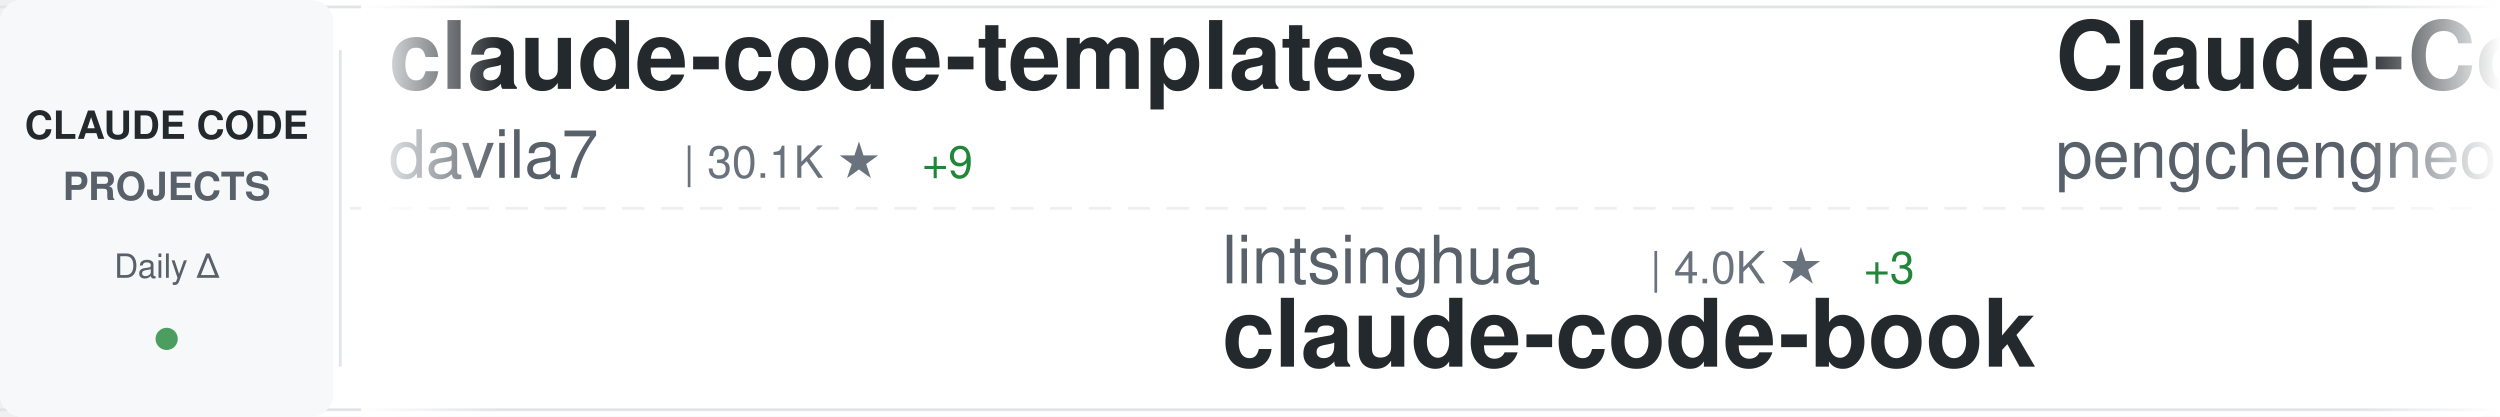
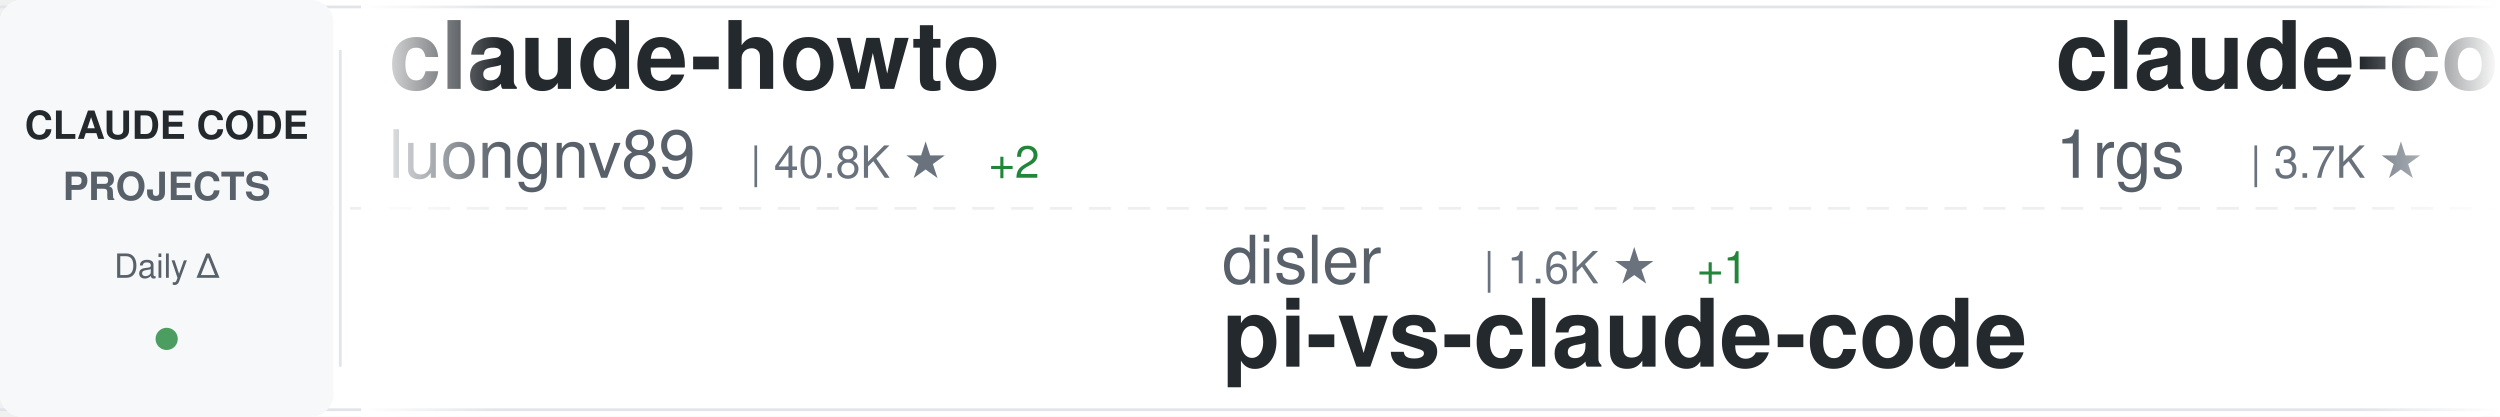
<svg xmlns="http://www.w3.org/2000/svg" width="900" height="150">
  <defs>
    <linearGradient id="awesomeLeftFade" x1="0%" y1="0%" x2="100%" y2="0%">
      <stop offset="0%" style="stop-color:#ffffff;stop-opacity:1" />
      <stop offset="100%" style="stop-color:#ffffff;stop-opacity:0" />
    </linearGradient>
    <linearGradient id="awesomeRightFade" x1="0%" y1="0%" x2="100%" y2="0%">
      <stop offset="0%" style="stop-color:#ffffff;stop-opacity:0" />
      <stop offset="100%" style="stop-color:#ffffff;stop-opacity:1" />
    </linearGradient>
  </defs>
  <rect width="900" height="150" fill="#ffffff" rx="8" />
  <rect x="0" y="2" width="900" height="1" fill="#e1e4e8" />
  <rect x="0" y="147" width="900" height="1" fill="#e1e4e8" />
  <line x1="0" y1="75" x2="900" y2="75" stroke="#e1e4e8" stroke-width="1" stroke-dasharray="8 6" opacity="0.6" />
  <rect x="0" y="0" width="120" height="150" fill="#f6f8fa" rx="8" />
  <text x="60" y="50" font-family="-apple-system, BlinkMacSystemFont, 'Segoe UI', Helvetica, Arial, sans-serif" font-size="14" font-weight="600" fill="#24292e" text-anchor="middle">CLAUDE CODE</text>
  <text x="60" y="72" font-family="-apple-system, BlinkMacSystemFont, 'Segoe UI', Helvetica, Arial, sans-serif" font-size="14" font-weight="600" fill="#586069" text-anchor="middle">PROJECTS</text>
  <text x="60" y="100" font-family="-apple-system, BlinkMacSystemFont, 'Segoe UI', Helvetica, Arial, sans-serif" font-size="12" font-weight="500" fill="#586069" text-anchor="middle">Daily Δ</text>
  <circle cx="60" cy="122" r="4" fill="#22863a" opacity="0.8" />
  <rect x="122" y="18" width="1" height="114" fill="#e1e4e8" />
  <clipPath id="awesomeTickerClip">
    <rect x="130" y="0" width="770" height="150" />
  </clipPath>
  <g clip-path="url(#awesomeTickerClip)">
    <g id="awesomeTickerItems">
      <animateTransform attributeName="transform" attributeType="XML" type="translate" from="0 0" to="-3000 0" dur="54s" repeatCount="indefinite" />
      <g transform="translate(0, 0)">
-         <text x="140" y="32" font-family="-apple-system, BlinkMacSystemFont, 'Segoe UI', Helvetica, Arial, sans-serif" font-size="34" font-weight="600" fill="#24292e">claude-code-templates</text>
-         <text x="140" y="64" font-family="-apple-system, BlinkMacSystemFont, 'Segoe UI', Helvetica, Arial, sans-serif" font-size="24" font-weight="400" fill="#586069">davila7</text>
-         <text x="246" y="64" font-family="-apple-system, BlinkMacSystemFont, 'Segoe UI', Helvetica, Arial, sans-serif" font-size="16" font-weight="500" fill="#6a737d">| 30.1K ★</text>
-         <text x="332" y="64" font-family="-apple-system, BlinkMacSystemFont, 'Segoe UI', Helvetica, Arial, sans-serif" font-size="16" font-weight="500" fill="#22863a"> +9</text>
+         <text x="140" y="32" font-family="-apple-system, BlinkMacSystemFont, 'Segoe UI', Helvetica, Arial, sans-serif" font-size="34" font-weight="600" fill="#24292e">claude-howto</text>
+         <text x="140" y="64" font-family="-apple-system, BlinkMacSystemFont, 'Segoe UI', Helvetica, Arial, sans-serif" font-size="24" font-weight="400" fill="#586069">luongnv89</text>
+         <text x="270" y="64" font-family="-apple-system, BlinkMacSystemFont, 'Segoe UI', Helvetica, Arial, sans-serif" font-size="16" font-weight="500" fill="#6a737d">| 40.8K ★</text>
+         <text x="356" y="64" font-family="-apple-system, BlinkMacSystemFont, 'Segoe UI', Helvetica, Arial, sans-serif" font-size="16" font-weight="500" fill="#22863a"> +2</text>
      </g>
      <g transform="translate(300, 0)">
-         <text x="140" y="102" font-family="-apple-system, BlinkMacSystemFont, 'Segoe UI', Helvetica, Arial, sans-serif" font-size="24" font-weight="400" fill="#586069">lintsinghua</text>
-         <text x="294" y="102" font-family="-apple-system, BlinkMacSystemFont, 'Segoe UI', Helvetica, Arial, sans-serif" font-size="16" font-weight="500" fill="#6a737d">| 4.0K ★</text>
-         <text x="371" y="102" font-family="-apple-system, BlinkMacSystemFont, 'Segoe UI', Helvetica, Arial, sans-serif" font-size="16" font-weight="500" fill="#22863a"> +3</text>
-         <text x="140" y="132" font-family="-apple-system, BlinkMacSystemFont, 'Segoe UI', Helvetica, Arial, sans-serif" font-size="34" font-weight="600" fill="#24292e">claude-code-book</text>
+         <text x="140" y="102" font-family="-apple-system, BlinkMacSystemFont, 'Segoe UI', Helvetica, Arial, sans-serif" font-size="24" font-weight="400" fill="#586069">disler</text>
+         <text x="234" y="102" font-family="-apple-system, BlinkMacSystemFont, 'Segoe UI', Helvetica, Arial, sans-serif" font-size="16" font-weight="500" fill="#6a737d">| 1.6K ★</text>
+         <text x="311" y="102" font-family="-apple-system, BlinkMacSystemFont, 'Segoe UI', Helvetica, Arial, sans-serif" font-size="16" font-weight="500" fill="#22863a"> +1</text>
+         <text x="140" y="132" font-family="-apple-system, BlinkMacSystemFont, 'Segoe UI', Helvetica, Arial, sans-serif" font-size="34" font-weight="600" fill="#24292e">pi-vs-claude-code</text>
      </g>
      <g transform="translate(600, 0)">
-         <text x="140" y="32" font-family="-apple-system, BlinkMacSystemFont, 'Segoe UI', Helvetica, Arial, sans-serif" font-size="34" font-weight="600" fill="#24292e">Claude-Code</text>
-         <text x="140" y="64" font-family="-apple-system, BlinkMacSystemFont, 'Segoe UI', Helvetica, Arial, sans-serif" font-size="24" font-weight="400" fill="#586069">pengchengneo</text>
-         <text x="306" y="64" font-family="-apple-system, BlinkMacSystemFont, 'Segoe UI', Helvetica, Arial, sans-serif" font-size="16" font-weight="500" fill="#6a737d">| 1.7K ★</text>
+         <text x="140" y="32" font-family="-apple-system, BlinkMacSystemFont, 'Segoe UI', Helvetica, Arial, sans-serif" font-size="34" font-weight="600" fill="#24292e">claude-code-proxy</text>
+         <text x="140" y="64" font-family="-apple-system, BlinkMacSystemFont, 'Segoe UI', Helvetica, Arial, sans-serif" font-size="24" font-weight="400" fill="#586069">1rgs</text>
+         <text x="210" y="64" font-family="-apple-system, BlinkMacSystemFont, 'Segoe UI', Helvetica, Arial, sans-serif" font-size="16" font-weight="500" fill="#6a737d">| 3.7K ★</text>
      </g>
      <g transform="translate(900, 0)">
-         <text x="140" y="102" font-family="-apple-system, BlinkMacSystemFont, 'Segoe UI', Helvetica, Arial, sans-serif" font-size="24" font-weight="400" fill="#586069">ChinaSiro</text>
-         <text x="270" y="102" font-family="-apple-system, BlinkMacSystemFont, 'Segoe UI', Helvetica, Arial, sans-serif" font-size="16" font-weight="500" fill="#6a737d">| 9.6K ★</text>
-         <text x="347" y="102" font-family="-apple-system, BlinkMacSystemFont, 'Segoe UI', Helvetica, Arial, sans-serif" font-size="16" font-weight="500" fill="#22863a"> +4</text>
-         <text x="140" y="132" font-family="-apple-system, BlinkMacSystemFont, 'Segoe UI', Helvetica, Arial, sans-serif" font-size="34" font-weight="600" fill="#24292e">claude-code-sourcemap</text>
+         <text x="140" y="102" font-family="-apple-system, BlinkMacSystemFont, 'Segoe UI', Helvetica, Arial, sans-serif" font-size="24" font-weight="400" fill="#586069">AprilNEA</text>
+         <text x="258" y="102" font-family="-apple-system, BlinkMacSystemFont, 'Segoe UI', Helvetica, Arial, sans-serif" font-size="16" font-weight="500" fill="#6a737d">| 394 ★</text>
+         <text x="140" y="132" font-family="-apple-system, BlinkMacSystemFont, 'Segoe UI', Helvetica, Arial, sans-serif" font-size="34" font-weight="600" fill="#24292e">claude-code-source</text>
      </g>
      <g transform="translate(1200, 0)">
-         <text x="140" y="32" font-family="-apple-system, BlinkMacSystemFont, 'Segoe UI', Helvetica, Arial, sans-serif" font-size="34" font-weight="600" fill="#24292e">claude-code-cheat-sheet</text>
-         <text x="140" y="64" font-family="-apple-system, BlinkMacSystemFont, 'Segoe UI', Helvetica, Arial, sans-serif" font-size="24" font-weight="400" fill="#586069">Njengah</text>
-         <text x="246" y="64" font-family="-apple-system, BlinkMacSystemFont, 'Segoe UI', Helvetica, Arial, sans-serif" font-size="16" font-weight="500" fill="#6a737d">| 1.9K ★</text>
-         <text x="323" y="64" font-family="-apple-system, BlinkMacSystemFont, 'Segoe UI', Helvetica, Arial, sans-serif" font-size="16" font-weight="500" fill="#22863a"> +1.9K</text>
+         <text x="140" y="32" font-family="-apple-system, BlinkMacSystemFont, 'Segoe UI', Helvetica, Arial, sans-serif" font-size="34" font-weight="600" fill="#24292e">claude_code_src</text>
+         <text x="140" y="64" font-family="-apple-system, BlinkMacSystemFont, 'Segoe UI', Helvetica, Arial, sans-serif" font-size="24" font-weight="400" fill="#586069">ponponon</text>
+         <text x="258" y="64" font-family="-apple-system, BlinkMacSystemFont, 'Segoe UI', Helvetica, Arial, sans-serif" font-size="16" font-weight="500" fill="#6a737d">| 2.3K ★</text>
      </g>
      <g transform="translate(1500, 0)">
-         <text x="140" y="102" font-family="-apple-system, BlinkMacSystemFont, 'Segoe UI', Helvetica, Arial, sans-serif" font-size="24" font-weight="400" fill="#586069">oboard</text>
-         <text x="234" y="102" font-family="-apple-system, BlinkMacSystemFont, 'Segoe UI', Helvetica, Arial, sans-serif" font-size="16" font-weight="500" fill="#6a737d">| 3.3K ★</text>
-         <text x="311" y="102" font-family="-apple-system, BlinkMacSystemFont, 'Segoe UI', Helvetica, Arial, sans-serif" font-size="16" font-weight="500" fill="#22863a"> +1</text>
-         <text x="140" y="132" font-family="-apple-system, BlinkMacSystemFont, 'Segoe UI', Helvetica, Arial, sans-serif" font-size="34" font-weight="600" fill="#24292e">claude-code-rev</text>
+         <text x="140" y="102" font-family="-apple-system, BlinkMacSystemFont, 'Segoe UI', Helvetica, Arial, sans-serif" font-size="24" font-weight="400" fill="#586069">anthropics</text>
+         <text x="282" y="102" font-family="-apple-system, BlinkMacSystemFont, 'Segoe UI', Helvetica, Arial, sans-serif" font-size="16" font-weight="500" fill="#6a737d">| 932 ★</text>
+         <text x="350" y="102" font-family="-apple-system, BlinkMacSystemFont, 'Segoe UI', Helvetica, Arial, sans-serif" font-size="16" font-weight="500" fill="#22863a"> +2</text>
+         <text x="140" y="132" font-family="-apple-system, BlinkMacSystemFont, 'Segoe UI', Helvetica, Arial, sans-serif" font-size="34" font-weight="600" fill="#24292e">claude-code-base-action</text>
      </g>
      <g transform="translate(1800, 0)">
-         <text x="140" y="32" font-family="-apple-system, BlinkMacSystemFont, 'Segoe UI', Helvetica, Arial, sans-serif" font-size="34" font-weight="600" fill="#24292e">Claude-Code</text>
-         <text x="140" y="64" font-family="-apple-system, BlinkMacSystemFont, 'Segoe UI', Helvetica, Arial, sans-serif" font-size="24" font-weight="400" fill="#586069">KPR111</text>
-         <text x="234" y="64" font-family="-apple-system, BlinkMacSystemFont, 'Segoe UI', Helvetica, Arial, sans-serif" font-size="16" font-weight="500" fill="#6a737d">| 18 ★</text>
+         <text x="140" y="32" font-family="-apple-system, BlinkMacSystemFont, 'Segoe UI', Helvetica, Arial, sans-serif" font-size="34" font-weight="600" fill="#24292e">claude-code-from-source</text>
+         <text x="140" y="64" font-family="-apple-system, BlinkMacSystemFont, 'Segoe UI', Helvetica, Arial, sans-serif" font-size="24" font-weight="400" fill="#586069">alejandrobalderas</text>
+         <text x="366" y="64" font-family="-apple-system, BlinkMacSystemFont, 'Segoe UI', Helvetica, Arial, sans-serif" font-size="16" font-weight="500" fill="#6a737d">| 2.7K ★</text>
      </g>
      <g transform="translate(2100, 0)">
-         <text x="140" y="102" font-family="-apple-system, BlinkMacSystemFont, 'Segoe UI', Helvetica, Arial, sans-serif" font-size="24" font-weight="400" fill="#586069">alejandrobalderas</text>
-         <text x="366" y="102" font-family="-apple-system, BlinkMacSystemFont, 'Segoe UI', Helvetica, Arial, sans-serif" font-size="16" font-weight="500" fill="#6a737d">| 2.7K ★</text>
-         <text x="140" y="132" font-family="-apple-system, BlinkMacSystemFont, 'Segoe UI', Helvetica, Arial, sans-serif" font-size="34" font-weight="600" fill="#24292e">claude-code-from-source</text>
+         <text x="140" y="102" font-family="-apple-system, BlinkMacSystemFont, 'Segoe UI', Helvetica, Arial, sans-serif" font-size="24" font-weight="400" fill="#586069">liuup</text>
+         <text x="222" y="102" font-family="-apple-system, BlinkMacSystemFont, 'Segoe UI', Helvetica, Arial, sans-serif" font-size="16" font-weight="500" fill="#6a737d">| 3.7K ★</text>
+         <text x="299" y="102" font-family="-apple-system, BlinkMacSystemFont, 'Segoe UI', Helvetica, Arial, sans-serif" font-size="16" font-weight="500" fill="#22863a"> +2</text>
+         <text x="140" y="132" font-family="-apple-system, BlinkMacSystemFont, 'Segoe UI', Helvetica, Arial, sans-serif" font-size="34" font-weight="600" fill="#24292e">claude-code-analysis</text>
      </g>
      <g transform="translate(2400, 0)">
-         <text x="140" y="32" font-family="-apple-system, BlinkMacSystemFont, 'Segoe UI', Helvetica, Arial, sans-serif" font-size="34" font-weight="600" fill="#24292e">claude-code-proxy</text>
-         <text x="140" y="64" font-family="-apple-system, BlinkMacSystemFont, 'Segoe UI', Helvetica, Arial, sans-serif" font-size="24" font-weight="400" fill="#586069">fuergaosi233</text>
-         <text x="306" y="64" font-family="-apple-system, BlinkMacSystemFont, 'Segoe UI', Helvetica, Arial, sans-serif" font-size="16" font-weight="500" fill="#6a737d">| 2.8K ★</text>
-         <text x="383" y="64" font-family="-apple-system, BlinkMacSystemFont, 'Segoe UI', Helvetica, Arial, sans-serif" font-size="16" font-weight="500" fill="#22863a"> +1</text>
+         <text x="140" y="32" font-family="-apple-system, BlinkMacSystemFont, 'Segoe UI', Helvetica, Arial, sans-serif" font-size="34" font-weight="600" fill="#24292e">edmunds-claude-code</text>
+         <text x="140" y="64" font-family="-apple-system, BlinkMacSystemFont, 'Segoe UI', Helvetica, Arial, sans-serif" font-size="24" font-weight="400" fill="#586069">edmund-io</text>
+         <text x="270" y="64" font-family="-apple-system, BlinkMacSystemFont, 'Segoe UI', Helvetica, Arial, sans-serif" font-size="16" font-weight="500" fill="#6a737d">| 1.5K ★</text>
      </g>
      <g transform="translate(2700, 0)">
-         <text x="140" y="102" font-family="-apple-system, BlinkMacSystemFont, 'Segoe UI', Helvetica, Arial, sans-serif" font-size="24" font-weight="400" fill="#586069">musistudio</text>
-         <text x="282" y="102" font-family="-apple-system, BlinkMacSystemFont, 'Segoe UI', Helvetica, Arial, sans-serif" font-size="16" font-weight="500" fill="#6a737d">| 36.4K ★</text>
-         <text x="368" y="102" font-family="-apple-system, BlinkMacSystemFont, 'Segoe UI', Helvetica, Arial, sans-serif" font-size="16" font-weight="500" fill="#22863a"> +10</text>
-         <text x="140" y="132" font-family="-apple-system, BlinkMacSystemFont, 'Segoe UI', Helvetica, Arial, sans-serif" font-size="34" font-weight="600" fill="#24292e">claude-code-router</text>
+         <text x="140" y="102" font-family="-apple-system, BlinkMacSystemFont, 'Segoe UI', Helvetica, Arial, sans-serif" font-size="24" font-weight="400" fill="#586069">AICoderTudou</text>
+         <text x="306" y="102" font-family="-apple-system, BlinkMacSystemFont, 'Segoe UI', Helvetica, Arial, sans-serif" font-size="16" font-weight="500" fill="#6a737d">| 497 ★</text>
+         <text x="140" y="132" font-family="-apple-system, BlinkMacSystemFont, 'Segoe UI', Helvetica, Arial, sans-serif" font-size="34" font-weight="600" fill="#24292e">claude-code-tudou</text>
      </g>
      <g transform="translate(3000, 0)">
-         <text x="140" y="32" font-family="-apple-system, BlinkMacSystemFont, 'Segoe UI', Helvetica, Arial, sans-serif" font-size="34" font-weight="600" fill="#24292e">claude-code-templates</text>
-         <text x="140" y="64" font-family="-apple-system, BlinkMacSystemFont, 'Segoe UI', Helvetica, Arial, sans-serif" font-size="24" font-weight="400" fill="#586069">davila7</text>
-         <text x="246" y="64" font-family="-apple-system, BlinkMacSystemFont, 'Segoe UI', Helvetica, Arial, sans-serif" font-size="16" font-weight="500" fill="#6a737d">| 30.1K ★</text>
-         <text x="332" y="64" font-family="-apple-system, BlinkMacSystemFont, 'Segoe UI', Helvetica, Arial, sans-serif" font-size="16" font-weight="500" fill="#22863a"> +9</text>
+         <text x="140" y="32" font-family="-apple-system, BlinkMacSystemFont, 'Segoe UI', Helvetica, Arial, sans-serif" font-size="34" font-weight="600" fill="#24292e">claude-howto</text>
+         <text x="140" y="64" font-family="-apple-system, BlinkMacSystemFont, 'Segoe UI', Helvetica, Arial, sans-serif" font-size="24" font-weight="400" fill="#586069">luongnv89</text>
+         <text x="270" y="64" font-family="-apple-system, BlinkMacSystemFont, 'Segoe UI', Helvetica, Arial, sans-serif" font-size="16" font-weight="500" fill="#6a737d">| 40.8K ★</text>
+         <text x="356" y="64" font-family="-apple-system, BlinkMacSystemFont, 'Segoe UI', Helvetica, Arial, sans-serif" font-size="16" font-weight="500" fill="#22863a"> +2</text>
      </g>
      <g transform="translate(3300, 0)">
-         <text x="140" y="102" font-family="-apple-system, BlinkMacSystemFont, 'Segoe UI', Helvetica, Arial, sans-serif" font-size="24" font-weight="400" fill="#586069">lintsinghua</text>
-         <text x="294" y="102" font-family="-apple-system, BlinkMacSystemFont, 'Segoe UI', Helvetica, Arial, sans-serif" font-size="16" font-weight="500" fill="#6a737d">| 4.0K ★</text>
-         <text x="371" y="102" font-family="-apple-system, BlinkMacSystemFont, 'Segoe UI', Helvetica, Arial, sans-serif" font-size="16" font-weight="500" fill="#22863a"> +3</text>
-         <text x="140" y="132" font-family="-apple-system, BlinkMacSystemFont, 'Segoe UI', Helvetica, Arial, sans-serif" font-size="34" font-weight="600" fill="#24292e">claude-code-book</text>
+         <text x="140" y="102" font-family="-apple-system, BlinkMacSystemFont, 'Segoe UI', Helvetica, Arial, sans-serif" font-size="24" font-weight="400" fill="#586069">disler</text>
+         <text x="234" y="102" font-family="-apple-system, BlinkMacSystemFont, 'Segoe UI', Helvetica, Arial, sans-serif" font-size="16" font-weight="500" fill="#6a737d">| 1.6K ★</text>
+         <text x="311" y="102" font-family="-apple-system, BlinkMacSystemFont, 'Segoe UI', Helvetica, Arial, sans-serif" font-size="16" font-weight="500" fill="#22863a"> +1</text>
+         <text x="140" y="132" font-family="-apple-system, BlinkMacSystemFont, 'Segoe UI', Helvetica, Arial, sans-serif" font-size="34" font-weight="600" fill="#24292e">pi-vs-claude-code</text>
      </g>
      <g transform="translate(3600, 0)">
-         <text x="140" y="32" font-family="-apple-system, BlinkMacSystemFont, 'Segoe UI', Helvetica, Arial, sans-serif" font-size="34" font-weight="600" fill="#24292e">Claude-Code</text>
-         <text x="140" y="64" font-family="-apple-system, BlinkMacSystemFont, 'Segoe UI', Helvetica, Arial, sans-serif" font-size="24" font-weight="400" fill="#586069">pengchengneo</text>
-         <text x="306" y="64" font-family="-apple-system, BlinkMacSystemFont, 'Segoe UI', Helvetica, Arial, sans-serif" font-size="16" font-weight="500" fill="#6a737d">| 1.7K ★</text>
+         <text x="140" y="32" font-family="-apple-system, BlinkMacSystemFont, 'Segoe UI', Helvetica, Arial, sans-serif" font-size="34" font-weight="600" fill="#24292e">claude-code-proxy</text>
+         <text x="140" y="64" font-family="-apple-system, BlinkMacSystemFont, 'Segoe UI', Helvetica, Arial, sans-serif" font-size="24" font-weight="400" fill="#586069">1rgs</text>
+         <text x="210" y="64" font-family="-apple-system, BlinkMacSystemFont, 'Segoe UI', Helvetica, Arial, sans-serif" font-size="16" font-weight="500" fill="#6a737d">| 3.7K ★</text>
      </g>
      <g transform="translate(3900, 0)">
-         <text x="140" y="102" font-family="-apple-system, BlinkMacSystemFont, 'Segoe UI', Helvetica, Arial, sans-serif" font-size="24" font-weight="400" fill="#586069">ChinaSiro</text>
-         <text x="270" y="102" font-family="-apple-system, BlinkMacSystemFont, 'Segoe UI', Helvetica, Arial, sans-serif" font-size="16" font-weight="500" fill="#6a737d">| 9.6K ★</text>
-         <text x="347" y="102" font-family="-apple-system, BlinkMacSystemFont, 'Segoe UI', Helvetica, Arial, sans-serif" font-size="16" font-weight="500" fill="#22863a"> +4</text>
-         <text x="140" y="132" font-family="-apple-system, BlinkMacSystemFont, 'Segoe UI', Helvetica, Arial, sans-serif" font-size="34" font-weight="600" fill="#24292e">claude-code-sourcemap</text>
+         <text x="140" y="102" font-family="-apple-system, BlinkMacSystemFont, 'Segoe UI', Helvetica, Arial, sans-serif" font-size="24" font-weight="400" fill="#586069">AprilNEA</text>
+         <text x="258" y="102" font-family="-apple-system, BlinkMacSystemFont, 'Segoe UI', Helvetica, Arial, sans-serif" font-size="16" font-weight="500" fill="#6a737d">| 394 ★</text>
+         <text x="140" y="132" font-family="-apple-system, BlinkMacSystemFont, 'Segoe UI', Helvetica, Arial, sans-serif" font-size="34" font-weight="600" fill="#24292e">claude-code-source</text>
      </g>
    </g>
  </g>
  <rect x="130" y="0" width="50" height="150" fill="url(#awesomeLeftFade)" />
  <rect x="850" y="0" width="50" height="150" fill="url(#awesomeRightFade)" />
</svg>
